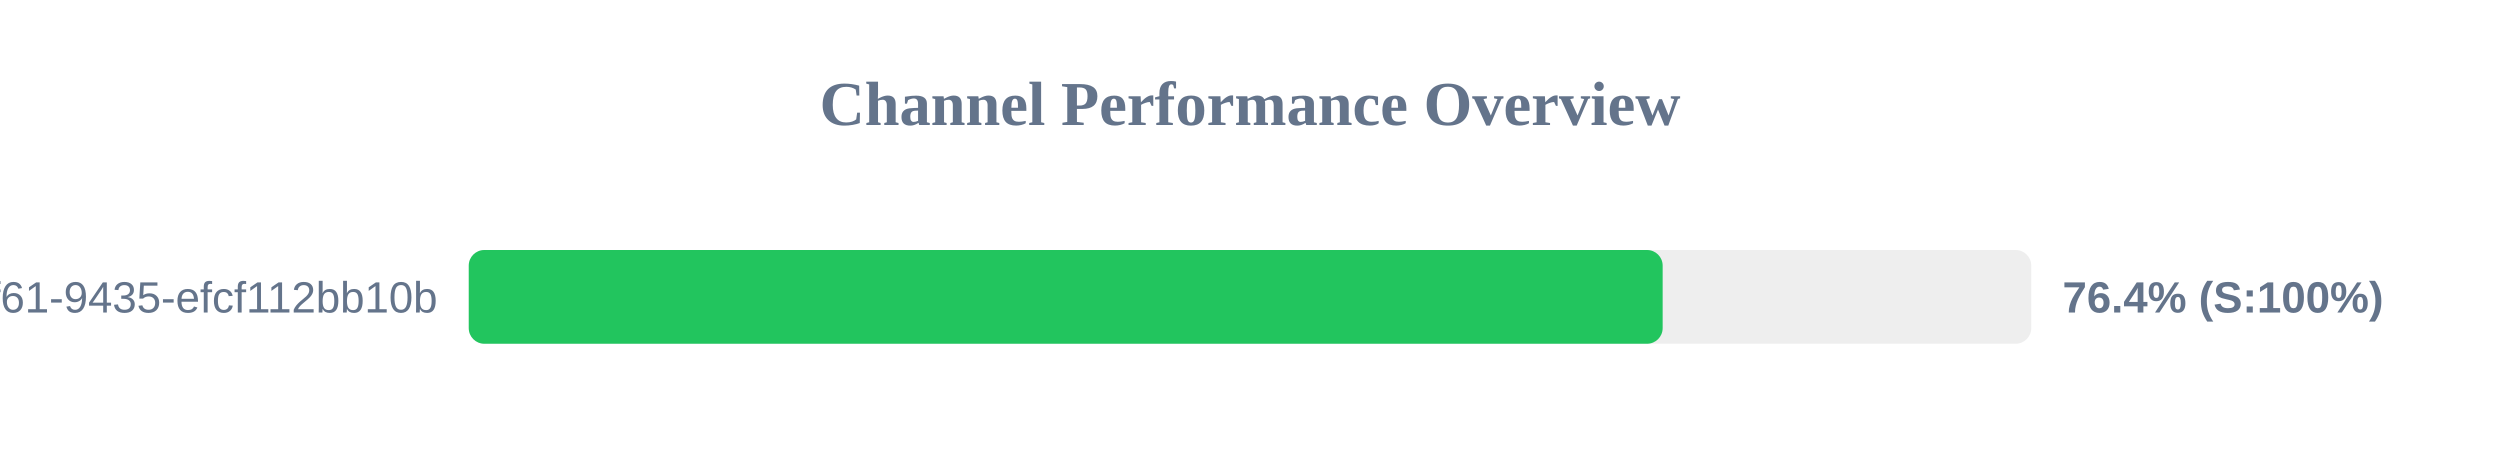
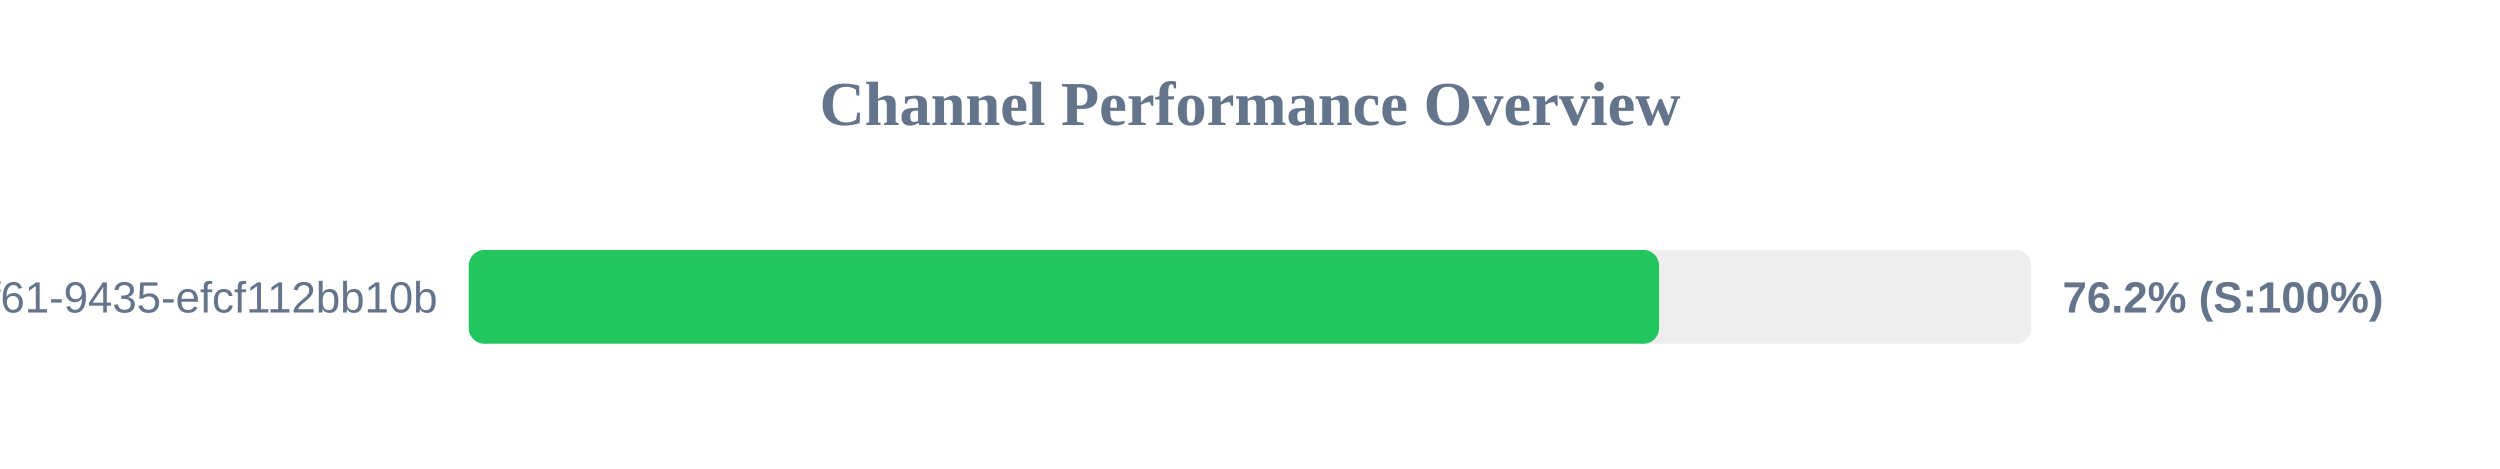
<svg xmlns="http://www.w3.org/2000/svg" width="800" height="150" version="1.1">
  <style>
        .row { font: 14px Arial; fill: #64748b; }
        .score { font: bold 14px Arial; fill: #64748b; }
    </style>
  <text x="400" y="40" text-anchor="middle" font-size="20px" font-weight="bold" fill="#64748b">Channel Performance Overview</text>
  <rect x="150" y="80" width="500" height="30" fill="#eee" rx="5" />
-   <rect x="150" y="80" width="382.05" height="30" fill="#22c55e" rx="5" />
+   <rect x="150" y="80" width="380.9" height="30" fill="#22c55e" rx="5" />
  <text x="140" y="100" text-anchor="end" class="row">?uuid=07c122ad-50b2-4f61-9435-efcf112bb10b</text>
-   <text x="660" y="100" text-anchor="start" class="score">76.4% (S:100%)</text>
+   <text x="660" y="100" text-anchor="start" class="score">76.2% (S:100%)</text>
</svg>
